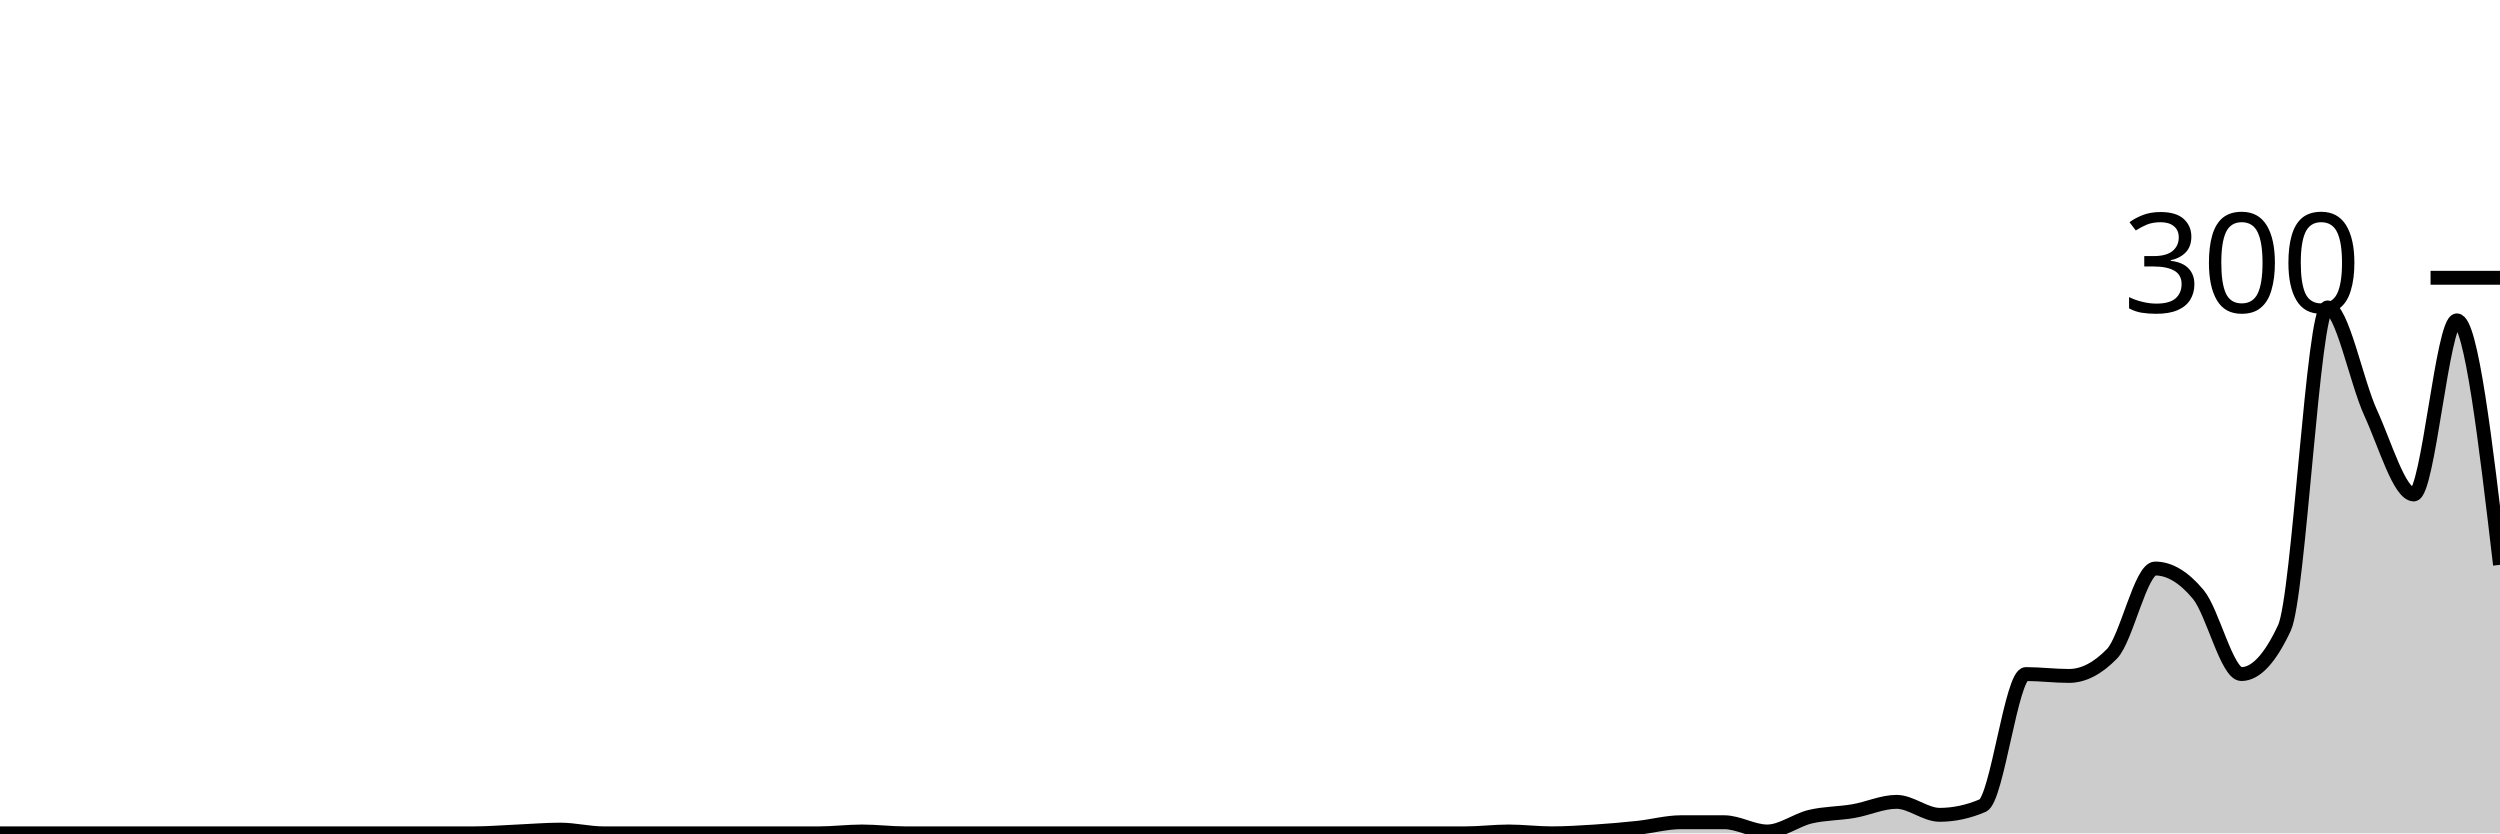
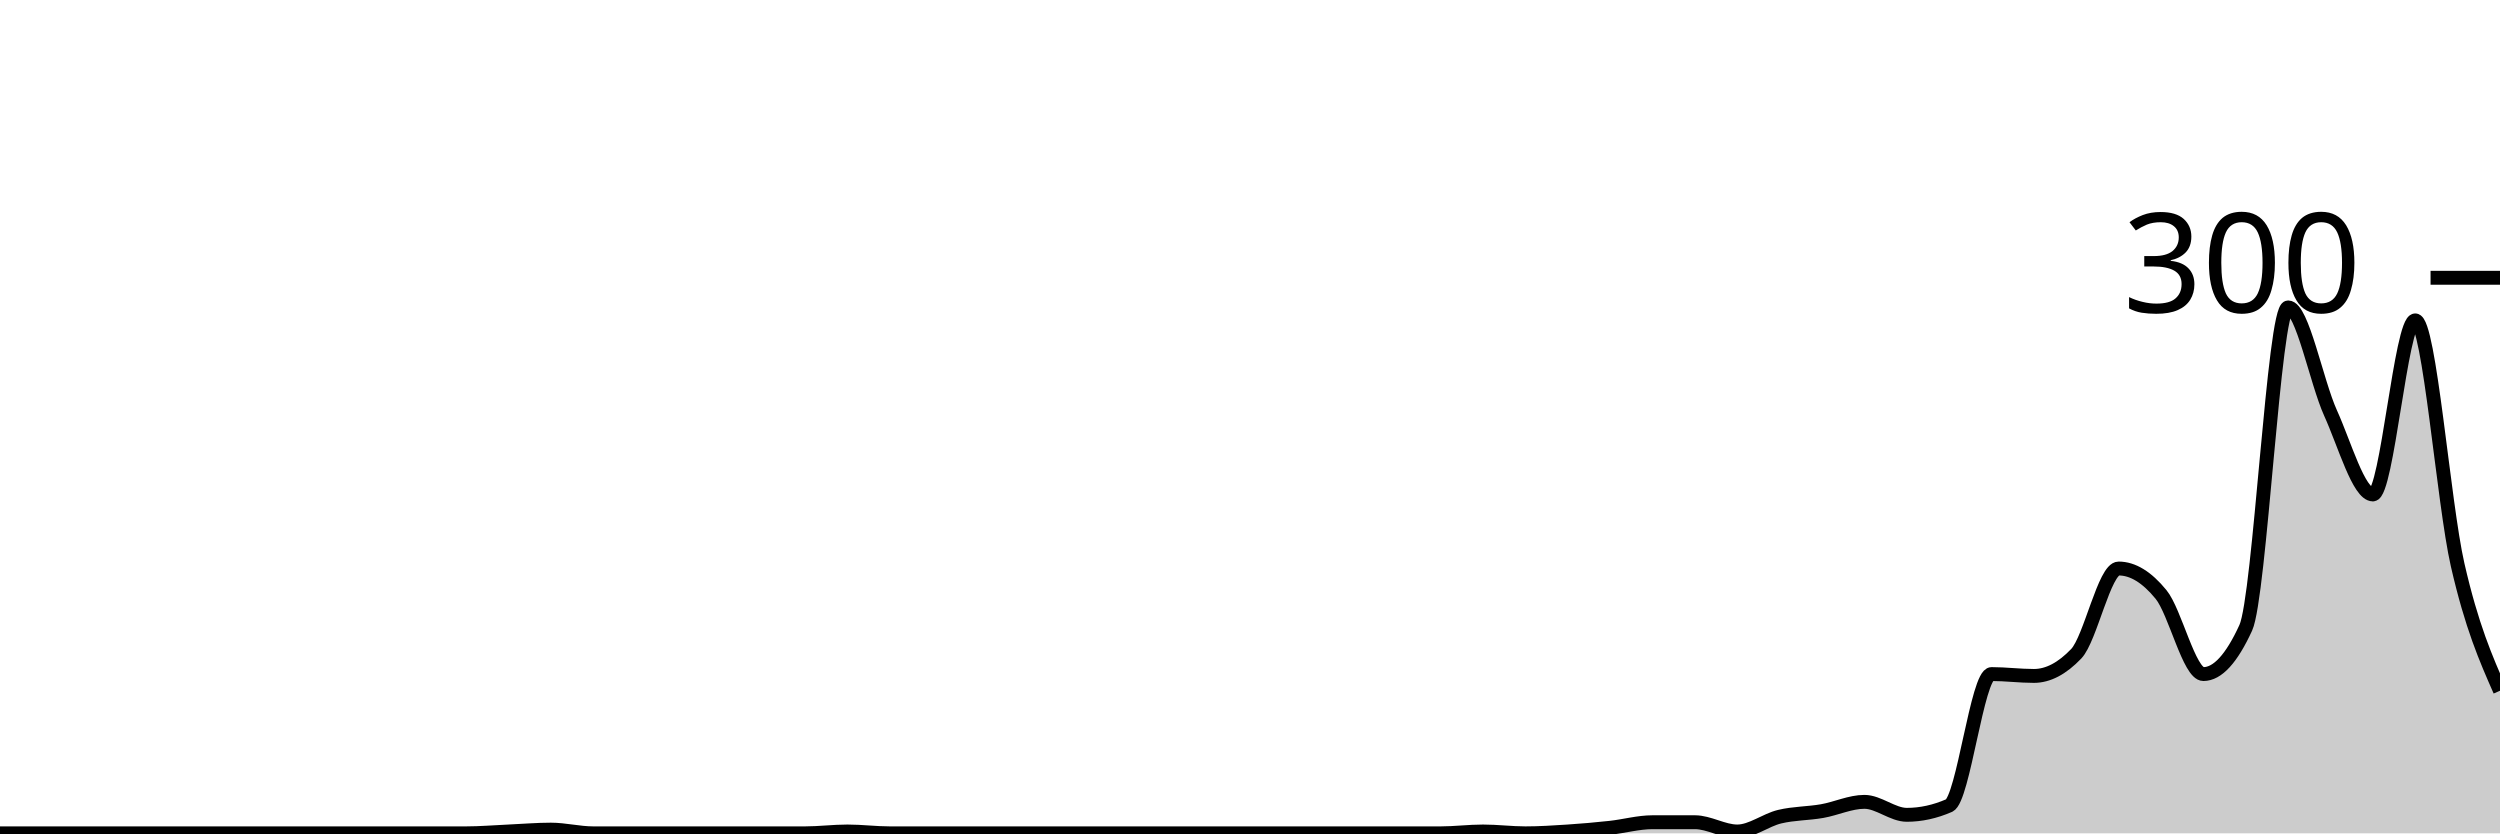
<svg xmlns="http://www.w3.org/2000/svg" viewBox="0 0 180 60">
  <g transform="translate(0,20)">
-     <path class="area" fill="rgba(0, 0, 0, 0.2)" d="M0,40C1.034,40,2.069,40,3.103,40C4.138,40,5.172,40,6.207,40C7.241,40,8.276,40,9.31,40C10.345,40,11.379,40,12.414,40C13.448,40,14.483,40,15.517,40C16.552,40,17.586,40,18.621,40C19.655,40,20.69,40,21.724,40C22.759,40,23.793,40,24.828,40C25.862,40,26.897,40,27.931,40C28.966,40,30,40,31.034,40C32.069,40,33.103,40,34.138,40C35.172,40,36.207,39.911,37.241,39.867C38.276,39.822,39.31,39.733,40.345,39.733C41.379,39.733,42.414,40,43.448,40C44.483,40,45.517,40,46.552,40C47.586,40,48.621,40,49.655,40C50.69,40,51.724,40,52.759,40C53.793,40,54.828,40,55.862,40C56.897,40,57.931,40,58.966,40C60,40,61.034,39.867,62.069,39.867C63.103,39.867,64.138,40,65.172,40C66.207,40,67.241,40,68.276,40C69.31,40,70.345,40,71.379,40C72.414,40,73.448,40,74.483,40C75.517,40,76.552,40,77.586,40C78.621,40,79.655,40,80.69,40C81.724,40,82.759,40,83.793,40C84.828,40,85.862,40,86.897,40C87.931,40,88.966,40,90,40C91.034,40,92.069,40,93.103,40C94.138,40,95.172,40,96.207,40C97.241,40,98.276,40,99.31,40C100.345,40,101.379,40,102.414,40C103.448,40,104.483,40,105.517,40C106.552,40,107.586,39.867,108.621,39.867C109.655,39.867,110.69,40,111.724,40C112.759,40,113.793,39.933,114.828,39.867C115.862,39.8,116.897,39.711,117.931,39.6C118.966,39.489,120,39.2,121.034,39.2C122.069,39.2,123.103,39.2,124.138,39.2C125.172,39.2,126.207,39.867,127.241,39.867C128.276,39.867,129.31,39.044,130.345,38.8C131.379,38.556,132.414,38.578,133.448,38.4C134.483,38.222,135.517,37.733,136.552,37.733C137.586,37.733,138.621,38.667,139.655,38.667C140.69,38.667,141.724,38.444,142.759,38C143.793,37.556,144.828,28.533,145.862,28.533C146.897,28.533,147.931,28.667,148.966,28.667C150,28.667,151.034,28.133,152.069,27.067C153.103,26,154.138,20.933,155.172,20.933C156.207,20.933,157.241,21.556,158.276,22.8C159.31,24.044,160.345,28.533,161.379,28.533C162.414,28.533,163.448,27.422,164.483,25.2C165.517,22.978,166.552,2.133,167.586,2.133C168.621,2.133,169.655,7.489,170.69,9.733C171.724,11.978,172.759,15.6,173.793,15.6C174.828,15.6,175.862,3.067,176.897,3.067C177.931,3.067,178.966,11.867,180,20.667L180,40C178.966,40,177.931,40,176.897,40C175.862,40,174.828,40,173.793,40C172.759,40,171.724,40,170.69,40C169.655,40,168.621,40,167.586,40C166.552,40,165.517,40,164.483,40C163.448,40,162.414,40,161.379,40C160.345,40,159.31,40,158.276,40C157.241,40,156.207,40,155.172,40C154.138,40,153.103,40,152.069,40C151.034,40,150,40,148.966,40C147.931,40,146.897,40,145.862,40C144.828,40,143.793,40,142.759,40C141.724,40,140.69,40,139.655,40C138.621,40,137.586,40,136.552,40C135.517,40,134.483,40,133.448,40C132.414,40,131.379,40,130.345,40C129.31,40,128.276,40,127.241,40C126.207,40,125.172,40,124.138,40C123.103,40,122.069,40,121.034,40C120,40,118.966,40,117.931,40C116.897,40,115.862,40,114.828,40C113.793,40,112.759,40,111.724,40C110.69,40,109.655,40,108.621,40C107.586,40,106.552,40,105.517,40C104.483,40,103.448,40,102.414,40C101.379,40,100.345,40,99.31,40C98.276,40,97.241,40,96.207,40C95.172,40,94.138,40,93.103,40C92.069,40,91.034,40,90,40C88.966,40,87.931,40,86.897,40C85.862,40,84.828,40,83.793,40C82.759,40,81.724,40,80.69,40C79.655,40,78.621,40,77.586,40C76.552,40,75.517,40,74.483,40C73.448,40,72.414,40,71.379,40C70.345,40,69.31,40,68.276,40C67.241,40,66.207,40,65.172,40C64.138,40,63.103,40,62.069,40C61.034,40,60,40,58.966,40C57.931,40,56.897,40,55.862,40C54.828,40,53.793,40,52.759,40C51.724,40,50.69,40,49.655,40C48.621,40,47.586,40,46.552,40C45.517,40,44.483,40,43.448,40C42.414,40,41.379,40,40.345,40C39.31,40,38.276,40,37.241,40C36.207,40,35.172,40,34.138,40C33.103,40,32.069,40,31.034,40C30,40,28.966,40,27.931,40C26.897,40,25.862,40,24.828,40C23.793,40,22.759,40,21.724,40C20.69,40,19.655,40,18.621,40C17.586,40,16.552,40,15.517,40C14.483,40,13.448,40,12.414,40C11.379,40,10.345,40,9.31,40C8.276,40,7.241,40,6.207,40C5.172,40,4.138,40,3.103,40C2.069,40,1.034,40,0,40Z" />
-     <path class="line" stroke="black" fill="none" d="M0,40C1.034,40,2.069,40,3.103,40C4.138,40,5.172,40,6.207,40C7.241,40,8.276,40,9.31,40C10.345,40,11.379,40,12.414,40C13.448,40,14.483,40,15.517,40C16.552,40,17.586,40,18.621,40C19.655,40,20.69,40,21.724,40C22.759,40,23.793,40,24.828,40C25.862,40,26.897,40,27.931,40C28.966,40,30,40,31.034,40C32.069,40,33.103,40,34.138,40C35.172,40,36.207,39.911,37.241,39.867C38.276,39.822,39.31,39.733,40.345,39.733C41.379,39.733,42.414,40,43.448,40C44.483,40,45.517,40,46.552,40C47.586,40,48.621,40,49.655,40C50.69,40,51.724,40,52.759,40C53.793,40,54.828,40,55.862,40C56.897,40,57.931,40,58.966,40C60,40,61.034,39.867,62.069,39.867C63.103,39.867,64.138,40,65.172,40C66.207,40,67.241,40,68.276,40C69.31,40,70.345,40,71.379,40C72.414,40,73.448,40,74.483,40C75.517,40,76.552,40,77.586,40C78.621,40,79.655,40,80.69,40C81.724,40,82.759,40,83.793,40C84.828,40,85.862,40,86.897,40C87.931,40,88.966,40,90,40C91.034,40,92.069,40,93.103,40C94.138,40,95.172,40,96.207,40C97.241,40,98.276,40,99.31,40C100.345,40,101.379,40,102.414,40C103.448,40,104.483,40,105.517,40C106.552,40,107.586,39.867,108.621,39.867C109.655,39.867,110.69,40,111.724,40C112.759,40,113.793,39.933,114.828,39.867C115.862,39.8,116.897,39.711,117.931,39.6C118.966,39.489,120,39.2,121.034,39.2C122.069,39.2,123.103,39.2,124.138,39.2C125.172,39.2,126.207,39.867,127.241,39.867C128.276,39.867,129.31,39.044,130.345,38.8C131.379,38.556,132.414,38.578,133.448,38.4C134.483,38.222,135.517,37.733,136.552,37.733C137.586,37.733,138.621,38.667,139.655,38.667C140.69,38.667,141.724,38.444,142.759,38C143.793,37.556,144.828,28.533,145.862,28.533C146.897,28.533,147.931,28.667,148.966,28.667C150,28.667,151.034,28.133,152.069,27.067C153.103,26,154.138,20.933,155.172,20.933C156.207,20.933,157.241,21.556,158.276,22.8C159.31,24.044,160.345,28.533,161.379,28.533C162.414,28.533,163.448,27.422,164.483,25.2C165.517,22.978,166.552,2.133,167.586,2.133C168.621,2.133,169.655,7.489,170.69,9.733C171.724,11.978,172.759,15.6,173.793,15.6C174.828,15.6,175.862,3.067,176.897,3.067C177.931,3.067,178.966,11.867,180,20.667" />
+     <path class="area" fill="rgba(0, 0, 0, 0.2)" d="M0,40C1.017,40,2.034,40,3.051,40C4.068,40,5.085,40,6.102,40C7.119,40,8.136,40,9.153,40C10.169,40,11.186,40,12.203,40C13.22,40,14.237,40,15.254,40C16.271,40,17.288,40,18.305,40C19.322,40,20.339,40,21.356,40C22.373,40,23.39,40,24.407,40C25.424,40,26.441,40,27.458,40C28.475,40,29.492,40,30.508,40C31.525,40,32.542,40,33.559,40C34.576,40,35.593,39.911,36.61,39.867C37.627,39.822,38.644,39.733,39.661,39.733C40.678,39.733,41.695,40,42.712,40C43.729,40,44.746,40,45.763,40C46.78,40,47.797,40,48.814,40C49.831,40,50.847,40,51.864,40C52.881,40,53.898,40,54.915,40C55.932,40,56.949,40,57.966,40C58.983,40,60,39.867,61.017,39.867C62.034,39.867,63.051,40,64.068,40C65.085,40,66.102,40,67.119,40C68.136,40,69.153,40,70.169,40C71.186,40,72.203,40,73.22,40C74.237,40,75.254,40,76.271,40C77.288,40,78.305,40,79.322,40C80.339,40,81.356,40,82.373,40C83.39,40,84.407,40,85.424,40C86.441,40,87.458,40,88.475,40C89.492,40,90.508,40,91.525,40C92.542,40,93.559,40,94.576,40C95.593,40,96.61,40,97.627,40C98.644,40,99.661,40,100.678,40C101.695,40,102.712,40,103.729,40C104.746,40,105.763,39.867,106.78,39.867C107.797,39.867,108.814,40,109.831,40C110.847,40,111.864,39.933,112.881,39.867C113.898,39.8,114.915,39.711,115.932,39.6C116.949,39.489,117.966,39.2,118.983,39.2C120,39.2,121.017,39.2,122.034,39.2C123.051,39.2,124.068,39.867,125.085,39.867C126.102,39.867,127.119,39.044,128.136,38.8C129.153,38.556,130.169,38.578,131.186,38.4C132.203,38.222,133.22,37.733,134.237,37.733C135.254,37.733,136.271,38.667,137.288,38.667C138.305,38.667,139.322,38.444,140.339,38C141.356,37.556,142.373,28.533,143.39,28.533C144.407,28.533,145.424,28.667,146.441,28.667C147.458,28.667,148.475,28.133,149.492,27.067C150.508,26,151.525,20.933,152.542,20.933C153.559,20.933,154.576,21.556,155.593,22.8C156.61,24.044,157.627,28.533,158.644,28.533C159.661,28.533,160.678,27.422,161.695,25.2C162.712,22.978,163.729,2.133,164.746,2.133C165.763,2.133,166.78,7.489,167.797,9.733C168.814,11.978,169.831,15.6,170.847,15.6C171.864,15.6,172.881,3.067,173.898,3.067C174.915,3.067,175.932,16.222,176.949,20.667C177.966,25.111,178.983,27.422,180,29.733L180,40C178.983,40,177.966,40,176.949,40C175.932,40,174.915,40,173.898,40C172.881,40,171.864,40,170.847,40C169.831,40,168.814,40,167.797,40C166.78,40,165.763,40,164.746,40C163.729,40,162.712,40,161.695,40C160.678,40,159.661,40,158.644,40C157.627,40,156.61,40,155.593,40C154.576,40,153.559,40,152.542,40C151.525,40,150.508,40,149.492,40C148.475,40,147.458,40,146.441,40C145.424,40,144.407,40,143.39,40C142.373,40,141.356,40,140.339,40C139.322,40,138.305,40,137.288,40C136.271,40,135.254,40,134.237,40C133.22,40,132.203,40,131.186,40C130.169,40,129.153,40,128.136,40C127.119,40,126.102,40,125.085,40C124.068,40,123.051,40,122.034,40C121.017,40,120,40,118.983,40C117.966,40,116.949,40,115.932,40C114.915,40,113.898,40,112.881,40C111.864,40,110.847,40,109.831,40C108.814,40,107.797,40,106.78,40C105.763,40,104.746,40,103.729,40C102.712,40,101.695,40,100.678,40C99.661,40,98.644,40,97.627,40C96.61,40,95.593,40,94.576,40C93.559,40,92.542,40,91.525,40C90.508,40,89.492,40,88.475,40C87.458,40,86.441,40,85.424,40C84.407,40,83.39,40,82.373,40C81.356,40,80.339,40,79.322,40C78.305,40,77.288,40,76.271,40C75.254,40,74.237,40,73.22,40C72.203,40,71.186,40,70.169,40C69.153,40,68.136,40,67.119,40C66.102,40,65.085,40,64.068,40C63.051,40,62.034,40,61.017,40C60,40,58.983,40,57.966,40C56.949,40,55.932,40,54.915,40C53.898,40,52.881,40,51.864,40C50.847,40,49.831,40,48.814,40C47.797,40,46.78,40,45.763,40C44.746,40,43.729,40,42.712,40C41.695,40,40.678,40,39.661,40C38.644,40,37.627,40,36.61,40C35.593,40,34.576,40,33.559,40C32.542,40,31.525,40,30.508,40C29.492,40,28.475,40,27.458,40C26.441,40,25.424,40,24.407,40C23.39,40,22.373,40,21.356,40C20.339,40,19.322,40,18.305,40C17.288,40,16.271,40,15.254,40C14.237,40,13.22,40,12.203,40C11.186,40,10.169,40,9.153,40C8.136,40,7.119,40,6.102,40C5.085,40,4.068,40,3.051,40C2.034,40,1.017,40,0,40Z" />
+     <path class="line" stroke="black" fill="none" d="M0,40C1.017,40,2.034,40,3.051,40C4.068,40,5.085,40,6.102,40C7.119,40,8.136,40,9.153,40C10.169,40,11.186,40,12.203,40C13.22,40,14.237,40,15.254,40C16.271,40,17.288,40,18.305,40C19.322,40,20.339,40,21.356,40C22.373,40,23.39,40,24.407,40C25.424,40,26.441,40,27.458,40C28.475,40,29.492,40,30.508,40C31.525,40,32.542,40,33.559,40C34.576,40,35.593,39.911,36.61,39.867C37.627,39.822,38.644,39.733,39.661,39.733C40.678,39.733,41.695,40,42.712,40C43.729,40,44.746,40,45.763,40C46.78,40,47.797,40,48.814,40C49.831,40,50.847,40,51.864,40C52.881,40,53.898,40,54.915,40C55.932,40,56.949,40,57.966,40C58.983,40,60,39.867,61.017,39.867C62.034,39.867,63.051,40,64.068,40C65.085,40,66.102,40,67.119,40C68.136,40,69.153,40,70.169,40C71.186,40,72.203,40,73.22,40C74.237,40,75.254,40,76.271,40C77.288,40,78.305,40,79.322,40C80.339,40,81.356,40,82.373,40C83.39,40,84.407,40,85.424,40C86.441,40,87.458,40,88.475,40C89.492,40,90.508,40,91.525,40C92.542,40,93.559,40,94.576,40C95.593,40,96.61,40,97.627,40C98.644,40,99.661,40,100.678,40C101.695,40,102.712,40,103.729,40C104.746,40,105.763,39.867,106.78,39.867C107.797,39.867,108.814,40,109.831,40C110.847,40,111.864,39.933,112.881,39.867C113.898,39.8,114.915,39.711,115.932,39.6C116.949,39.489,117.966,39.2,118.983,39.2C120,39.2,121.017,39.2,122.034,39.2C123.051,39.2,124.068,39.867,125.085,39.867C126.102,39.867,127.119,39.044,128.136,38.8C129.153,38.556,130.169,38.578,131.186,38.4C132.203,38.222,133.22,37.733,134.237,37.733C135.254,37.733,136.271,38.667,137.288,38.667C138.305,38.667,139.322,38.444,140.339,38C141.356,37.556,142.373,28.533,143.39,28.533C144.407,28.533,145.424,28.667,146.441,28.667C147.458,28.667,148.475,28.133,149.492,27.067C150.508,26,151.525,20.933,152.542,20.933C153.559,20.933,154.576,21.556,155.593,22.8C156.61,24.044,157.627,28.533,158.644,28.533C159.661,28.533,160.678,27.422,161.695,25.2C162.712,22.978,163.729,2.133,164.746,2.133C165.763,2.133,166.78,7.489,167.797,9.733C168.814,11.978,169.831,15.6,170.847,15.6C171.864,15.6,172.881,3.067,173.898,3.067C174.915,3.067,175.932,16.222,176.949,20.667C177.966,25.111,178.983,27.422,180,29.733" />
    <path class="axis-ceiling" stroke-width="1" stroke="black" fill="none" d="M175,0L180,0" />
    <text class="axis-ceiling-label" font-family="sans-serif" text-anchor="end" font-size="10px" x="170" y="2.5">300</text>
  </g>
</svg>
